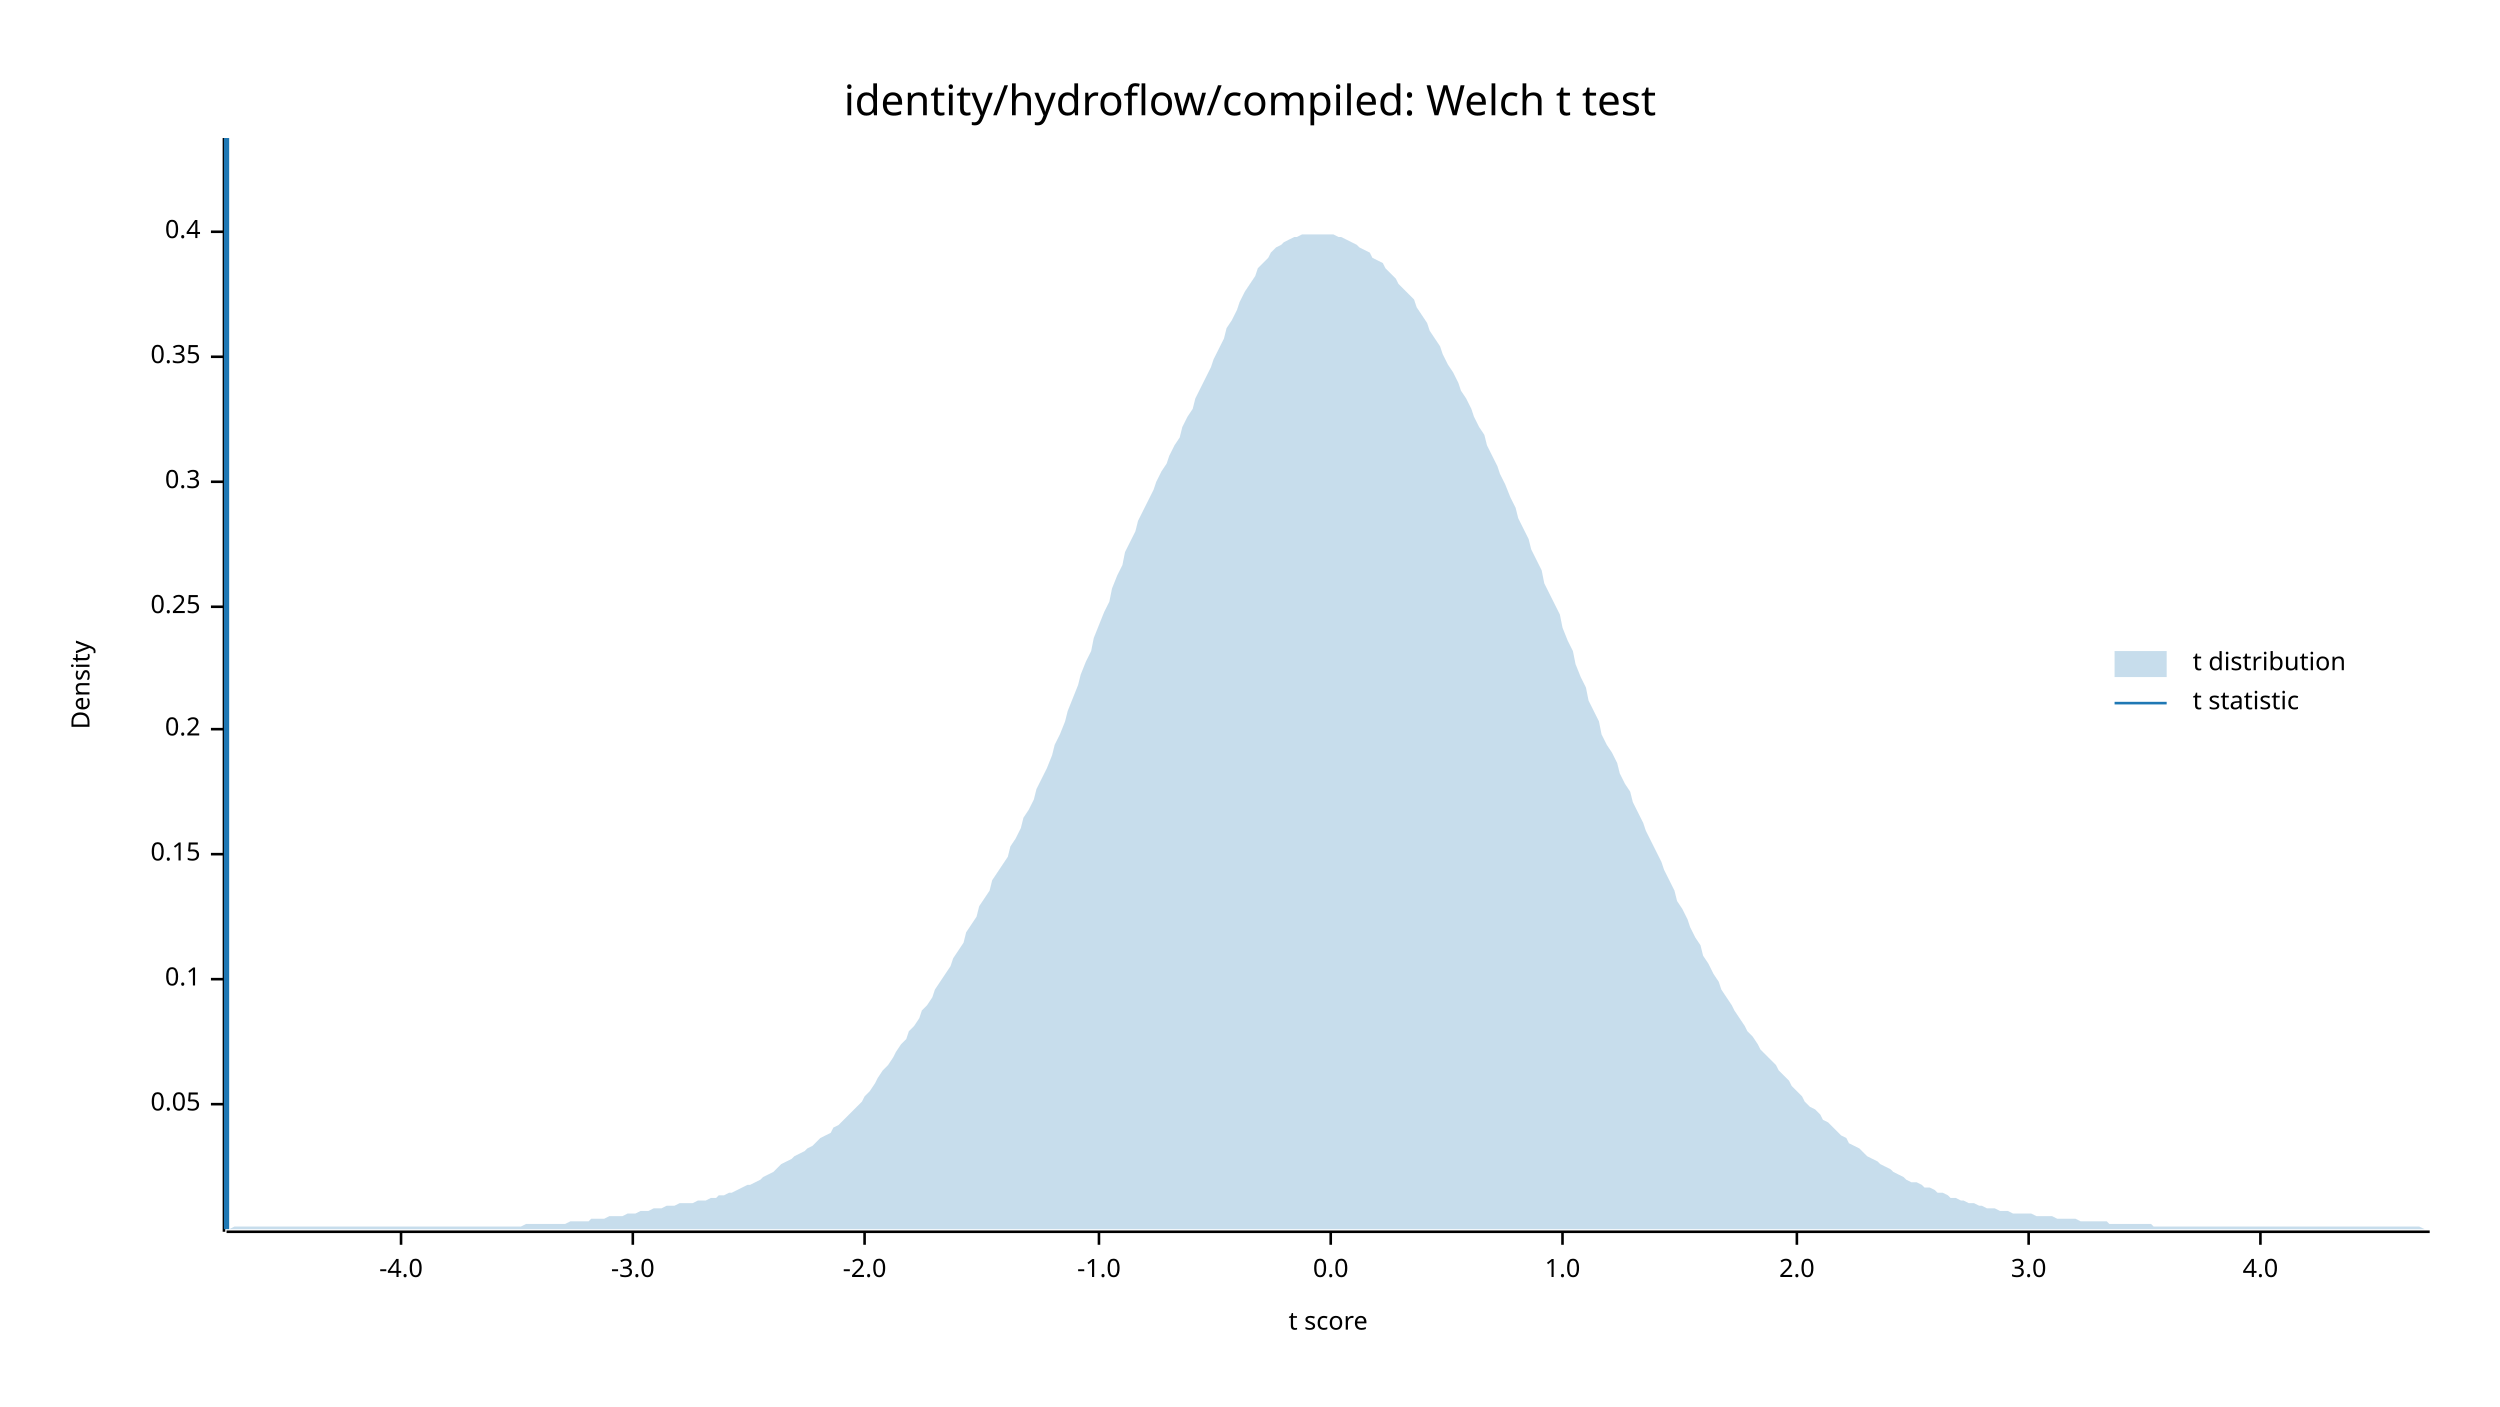
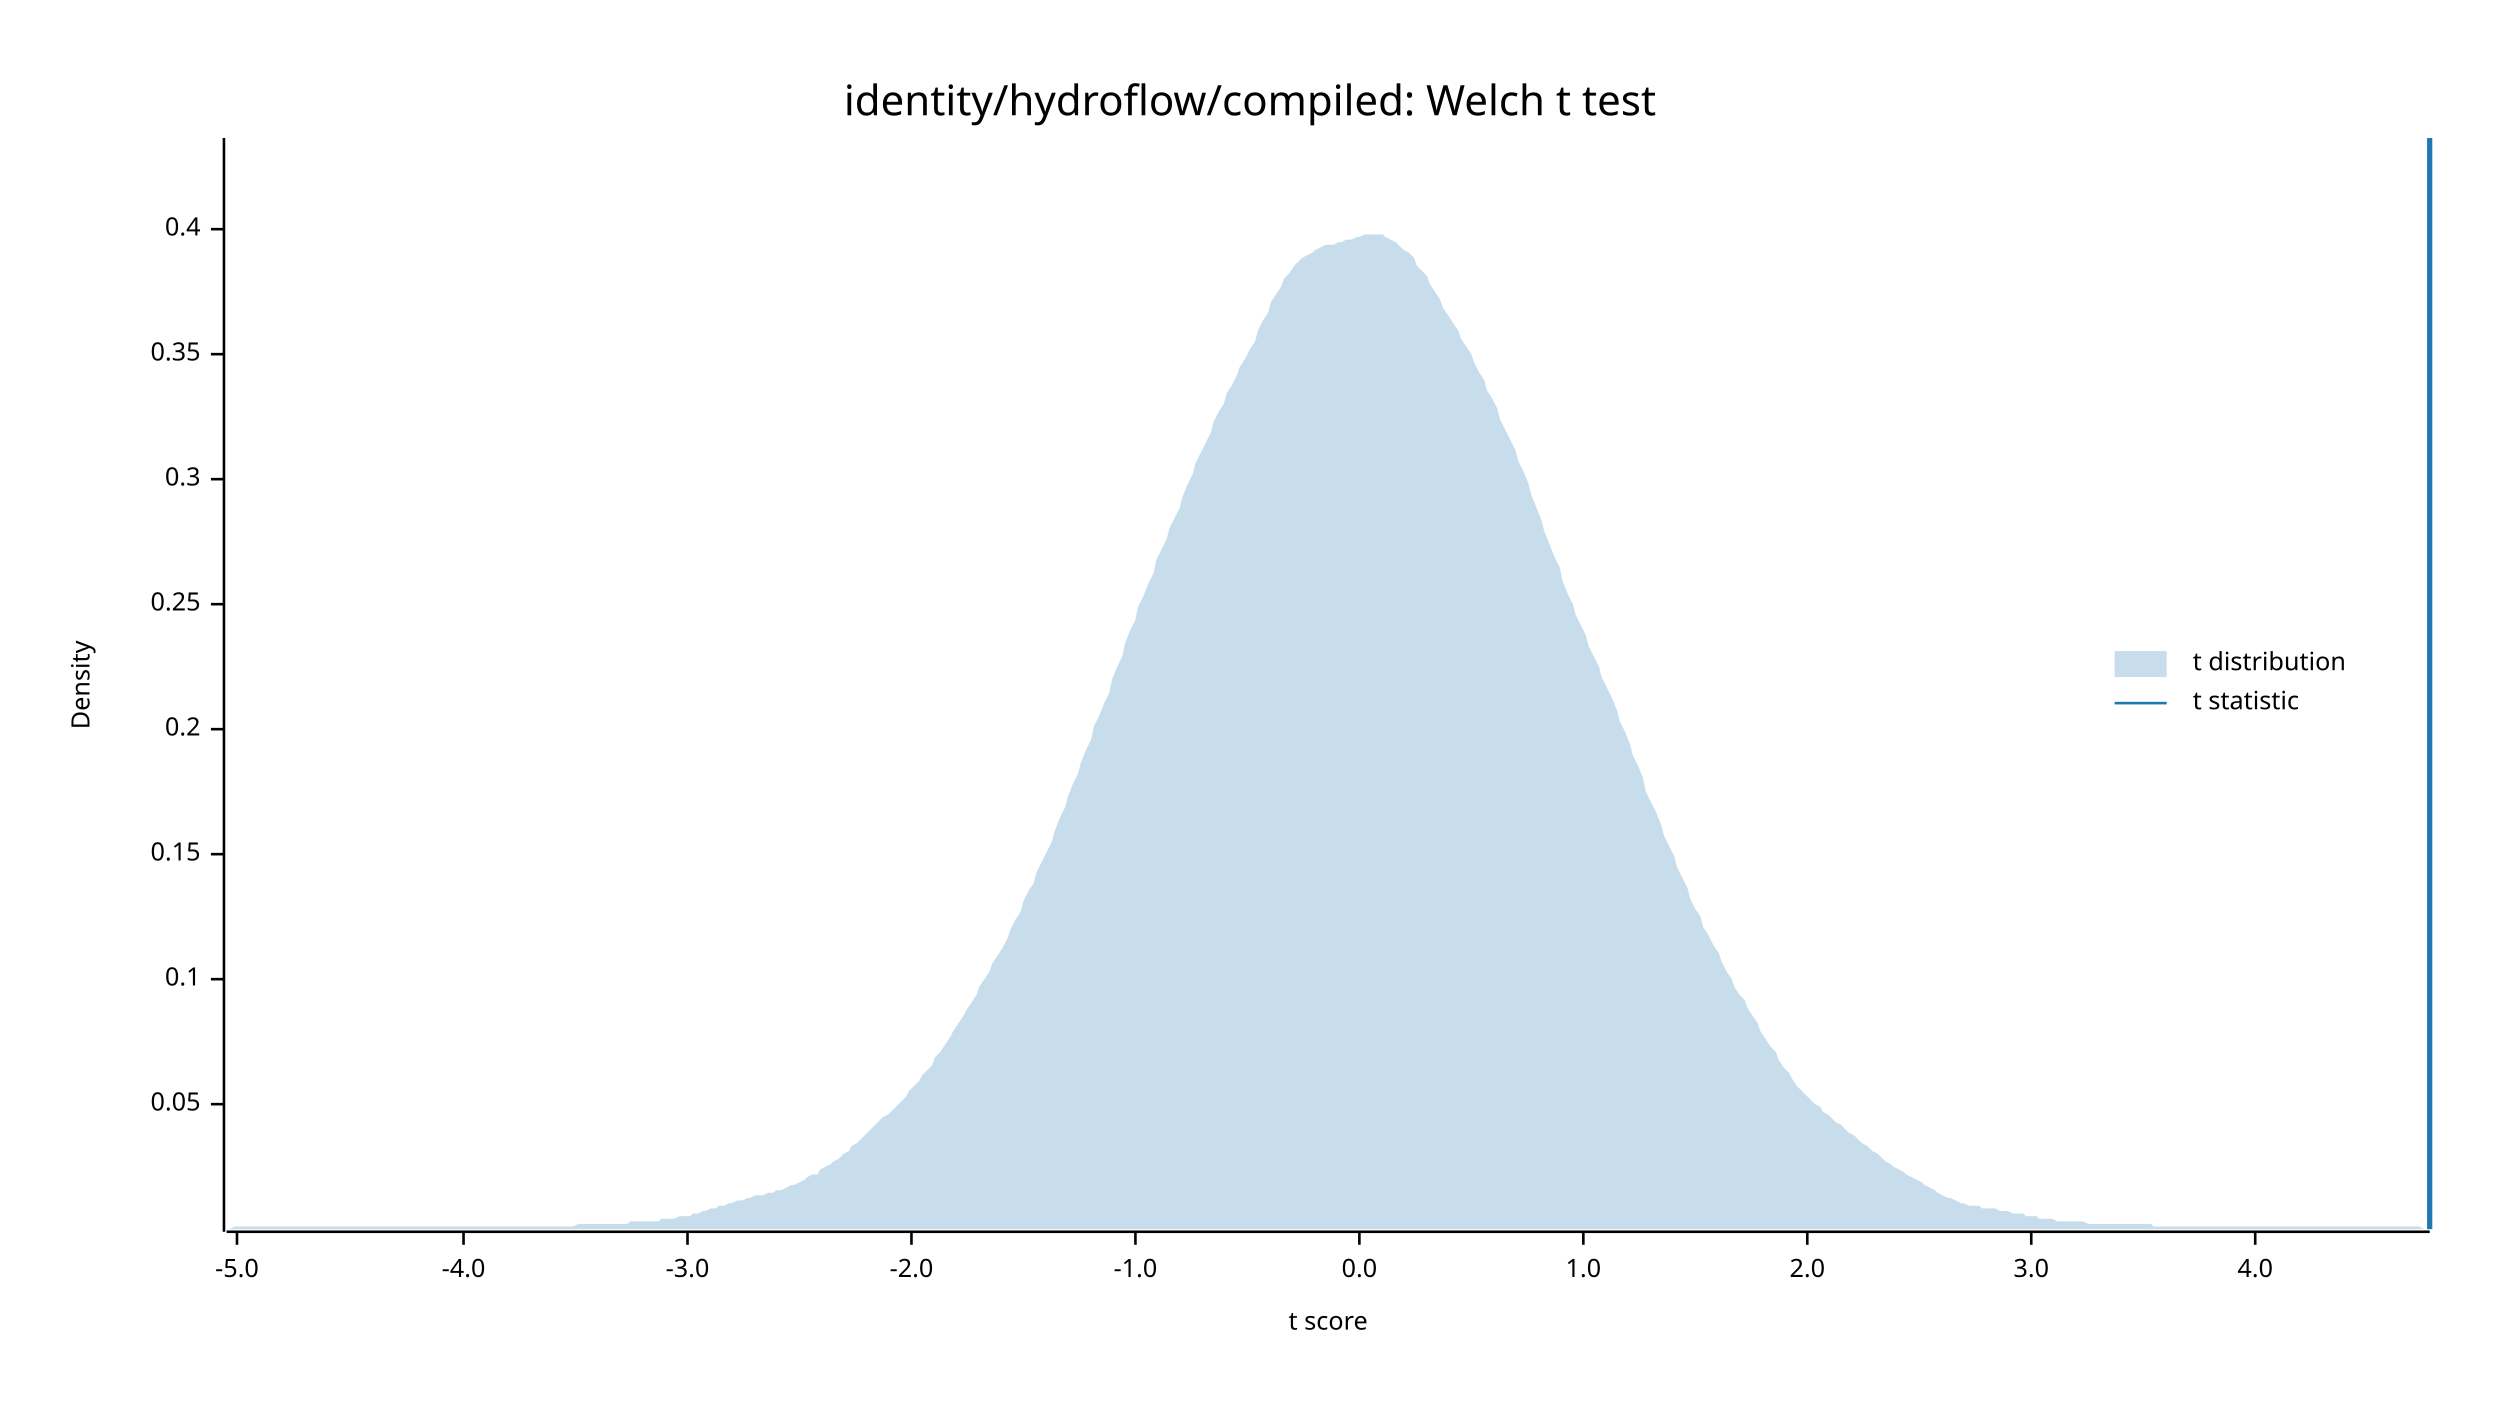
<svg xmlns="http://www.w3.org/2000/svg" width="960" height="540" viewBox="0 0 960 540">
  <text x="480" y="32" dy="0.76em" text-anchor="middle" font-family="sans-serif" font-size="16.129" opacity="1" fill="#000000">
identity/hydroflow/compiled: Welch t test
</text>
  <text x="27" y="263" dy="0.76em" text-anchor="middle" font-family="sans-serif" font-size="9.677" opacity="1" fill="#000000" transform="rotate(270, 27, 263)">
Density
</text>
  <text x="510" y="513" dy="-0.5ex" text-anchor="middle" font-family="sans-serif" font-size="9.677" opacity="1" fill="#000000">
t score
</text>
  <polyline fill="none" opacity="1" stroke="#000000" stroke-width="1" points="86,53 86,473 " />
  <text x="77" y="424" dy="0.5ex" text-anchor="end" font-family="sans-serif" font-size="9.677" opacity="1" fill="#000000">
0.05
</text>
  <polyline fill="none" opacity="1" stroke="#000000" stroke-width="1" points="81,424 86,424 " />
  <text x="77" y="376" dy="0.5ex" text-anchor="end" font-family="sans-serif" font-size="9.677" opacity="1" fill="#000000">
0.1
</text>
  <polyline fill="none" opacity="1" stroke="#000000" stroke-width="1" points="81,376 86,376 " />
  <text x="77" y="328" dy="0.5ex" text-anchor="end" font-family="sans-serif" font-size="9.677" opacity="1" fill="#000000">
0.15
</text>
  <polyline fill="none" opacity="1" stroke="#000000" stroke-width="1" points="81,328 86,328 " />
  <text x="77" y="280" dy="0.5ex" text-anchor="end" font-family="sans-serif" font-size="9.677" opacity="1" fill="#000000">
0.2
</text>
  <polyline fill="none" opacity="1" stroke="#000000" stroke-width="1" points="81,280 86,280 " />
-   <text x="77" y="233" dy="0.5ex" text-anchor="end" font-family="sans-serif" font-size="9.677" opacity="1" fill="#000000">
+   <text x="77" y="232" dy="0.5ex" text-anchor="end" font-family="sans-serif" font-size="9.677" opacity="1" fill="#000000">
0.25
</text>
-   <polyline fill="none" opacity="1" stroke="#000000" stroke-width="1" points="81,233 86,233 " />
-   <text x="77" y="185" dy="0.5ex" text-anchor="end" font-family="sans-serif" font-size="9.677" opacity="1" fill="#000000">
+   <polyline fill="none" opacity="1" stroke="#000000" stroke-width="1" points="81,232 86,232 " />
+   <text x="77" y="184" dy="0.5ex" text-anchor="end" font-family="sans-serif" font-size="9.677" opacity="1" fill="#000000">
0.3
</text>
-   <polyline fill="none" opacity="1" stroke="#000000" stroke-width="1" points="81,185 86,185 " />
-   <text x="77" y="137" dy="0.5ex" text-anchor="end" font-family="sans-serif" font-size="9.677" opacity="1" fill="#000000">
+   <polyline fill="none" opacity="1" stroke="#000000" stroke-width="1" points="81,184 86,184 " />
+   <text x="77" y="136" dy="0.5ex" text-anchor="end" font-family="sans-serif" font-size="9.677" opacity="1" fill="#000000">
0.35
</text>
-   <polyline fill="none" opacity="1" stroke="#000000" stroke-width="1" points="81,137 86,137 " />
-   <text x="77" y="89" dy="0.5ex" text-anchor="end" font-family="sans-serif" font-size="9.677" opacity="1" fill="#000000">
+   <polyline fill="none" opacity="1" stroke="#000000" stroke-width="1" points="81,136 86,136 " />
+   <text x="77" y="88" dy="0.5ex" text-anchor="end" font-family="sans-serif" font-size="9.677" opacity="1" fill="#000000">
0.4
</text>
-   <polyline fill="none" opacity="1" stroke="#000000" stroke-width="1" points="81,89 86,89 " />
+   <polyline fill="none" opacity="1" stroke="#000000" stroke-width="1" points="81,88 86,88 " />
  <polyline fill="none" opacity="1" stroke="#000000" stroke-width="1" points="87,473 933,473 " />
-   <text x="154" y="483" dy="0.76em" text-anchor="middle" font-family="sans-serif" font-size="9.677" opacity="1" fill="#000000">
+   <text x="91" y="483" dy="0.76em" text-anchor="middle" font-family="sans-serif" font-size="9.677" opacity="1" fill="#000000">
+ -5.0
+ </text>
+   <polyline fill="none" opacity="1" stroke="#000000" stroke-width="1" points="91,473 91,478 " />
+   <text x="178" y="483" dy="0.76em" text-anchor="middle" font-family="sans-serif" font-size="9.677" opacity="1" fill="#000000">
-4.0
</text>
-   <polyline fill="none" opacity="1" stroke="#000000" stroke-width="1" points="154,473 154,478 " />
-   <text x="243" y="483" dy="0.76em" text-anchor="middle" font-family="sans-serif" font-size="9.677" opacity="1" fill="#000000">
+   <polyline fill="none" opacity="1" stroke="#000000" stroke-width="1" points="178,473 178,478 " />
+   <text x="264" y="483" dy="0.76em" text-anchor="middle" font-family="sans-serif" font-size="9.677" opacity="1" fill="#000000">
-3.0
</text>
-   <polyline fill="none" opacity="1" stroke="#000000" stroke-width="1" points="243,473 243,478 " />
-   <text x="332" y="483" dy="0.76em" text-anchor="middle" font-family="sans-serif" font-size="9.677" opacity="1" fill="#000000">
+   <polyline fill="none" opacity="1" stroke="#000000" stroke-width="1" points="264,473 264,478 " />
+   <text x="350" y="483" dy="0.76em" text-anchor="middle" font-family="sans-serif" font-size="9.677" opacity="1" fill="#000000">
-2.0
</text>
-   <polyline fill="none" opacity="1" stroke="#000000" stroke-width="1" points="332,473 332,478 " />
-   <text x="422" y="483" dy="0.76em" text-anchor="middle" font-family="sans-serif" font-size="9.677" opacity="1" fill="#000000">
+   <polyline fill="none" opacity="1" stroke="#000000" stroke-width="1" points="350,473 350,478 " />
+   <text x="436" y="483" dy="0.76em" text-anchor="middle" font-family="sans-serif" font-size="9.677" opacity="1" fill="#000000">
-1.0
</text>
-   <polyline fill="none" opacity="1" stroke="#000000" stroke-width="1" points="422,473 422,478 " />
-   <text x="511" y="483" dy="0.76em" text-anchor="middle" font-family="sans-serif" font-size="9.677" opacity="1" fill="#000000">
+   <polyline fill="none" opacity="1" stroke="#000000" stroke-width="1" points="436,473 436,478 " />
+   <text x="522" y="483" dy="0.76em" text-anchor="middle" font-family="sans-serif" font-size="9.677" opacity="1" fill="#000000">
0.0
</text>
-   <polyline fill="none" opacity="1" stroke="#000000" stroke-width="1" points="511,473 511,478 " />
-   <text x="600" y="483" dy="0.76em" text-anchor="middle" font-family="sans-serif" font-size="9.677" opacity="1" fill="#000000">
+   <polyline fill="none" opacity="1" stroke="#000000" stroke-width="1" points="522,473 522,478 " />
+   <text x="608" y="483" dy="0.76em" text-anchor="middle" font-family="sans-serif" font-size="9.677" opacity="1" fill="#000000">
1.0
</text>
-   <polyline fill="none" opacity="1" stroke="#000000" stroke-width="1" points="600,473 600,478 " />
-   <text x="690" y="483" dy="0.76em" text-anchor="middle" font-family="sans-serif" font-size="9.677" opacity="1" fill="#000000">
+   <polyline fill="none" opacity="1" stroke="#000000" stroke-width="1" points="608,473 608,478 " />
+   <text x="694" y="483" dy="0.76em" text-anchor="middle" font-family="sans-serif" font-size="9.677" opacity="1" fill="#000000">
2.0
</text>
-   <polyline fill="none" opacity="1" stroke="#000000" stroke-width="1" points="690,473 690,478 " />
-   <text x="779" y="483" dy="0.76em" text-anchor="middle" font-family="sans-serif" font-size="9.677" opacity="1" fill="#000000">
+   <polyline fill="none" opacity="1" stroke="#000000" stroke-width="1" points="694,473 694,478 " />
+   <text x="780" y="483" dy="0.76em" text-anchor="middle" font-family="sans-serif" font-size="9.677" opacity="1" fill="#000000">
3.0
</text>
-   <polyline fill="none" opacity="1" stroke="#000000" stroke-width="1" points="779,473 779,478 " />
-   <text x="868" y="483" dy="0.76em" text-anchor="middle" font-family="sans-serif" font-size="9.677" opacity="1" fill="#000000">
+   <polyline fill="none" opacity="1" stroke="#000000" stroke-width="1" points="780,473 780,478 " />
+   <text x="866" y="483" dy="0.76em" text-anchor="middle" font-family="sans-serif" font-size="9.677" opacity="1" fill="#000000">
4.0
</text>
-   <polyline fill="none" opacity="1" stroke="#000000" stroke-width="1" points="868,473 868,478 " />
-   <polygon opacity="0.25" fill="#1F78B4" points="87,472 88,472 90,471 92,471 93,471 95,471 97,471 98,471 100,471 102,471 103,471 105,471 107,471 109,471 110,471 112,471 114,471 115,471 117,471 119,471 120,471 122,471 124,471 125,471 127,471 129,471 131,471 132,471 134,471 136,471 137,471 139,471 141,471 142,471 144,471 146,471 148,471 149,471 151,471 153,471 154,471 156,471 158,471 159,471 161,471 163,471 164,471 166,471 168,471 170,471 171,471 173,471 175,471 176,471 178,471 180,471 181,471 183,471 185,471 187,471 188,471 190,471 192,471 193,471 195,471 197,471 198,471 200,471 202,470 203,470 205,470 207,470 209,470 210,470 212,470 214,470 215,470 217,470 219,469 220,469 222,469 224,469 226,469 227,468 229,468 231,468 232,468 234,467 236,467 237,467 239,467 241,466 242,466 244,466 246,465 248,465 249,465 251,464 253,464 254,464 256,463 258,463 259,463 261,462 263,462 265,462 266,462 268,461 270,461 271,461 273,460 275,460 276,459 278,459 280,458 281,458 283,457 285,456 287,455 288,455 290,454 292,453 293,452 295,451 297,450 298,449 300,447 302,446 304,445 305,444 307,443 309,442 310,441 312,440 314,438 315,437 317,436 319,435 320,433 322,432 324,430 326,428 327,427 329,425 331,423 332,421 334,419 336,416 337,414 339,411 341,409 343,406 344,404 346,401 348,399 349,396 351,394 353,391 354,388 356,386 358,383 359,380 361,377 363,374 365,371 366,368 368,365 370,362 371,358 373,355 375,352 376,348 378,345 380,342 381,338 383,335 385,332 387,329 388,325 390,322 392,318 393,314 395,311 397,307 398,303 400,299 402,295 404,290 405,286 407,282 409,277 410,273 412,268 414,263 415,259 417,254 419,250 420,245 422,240 424,235 426,231 427,226 429,221 431,217 432,212 434,208 436,204 437,200 439,196 441,192 443,188 444,185 446,181 448,178 449,175 451,171 453,168 454,164 456,160 458,157 459,153 461,149 463,145 465,141 466,138 468,134 470,130 471,126 473,123 475,119 476,116 478,112 480,109 482,106 483,103 485,101 487,99 488,97 490,95 492,94 493,93 495,92 497,91 498,91 500,90 502,90 504,90 505,90 507,90 509,90 510,90 512,90 514,91 515,91 517,92 519,93 521,94 522,95 524,96 526,97 527,99 529,100 531,101 532,103 534,105 536,107 537,109 539,111 541,113 543,115 544,118 546,121 548,124 549,127 551,130 553,133 554,136 556,140 558,143 560,147 561,150 563,153 565,157 566,160 568,164 570,167 571,171 573,175 575,179 576,182 578,186 580,191 582,195 583,199 585,203 587,207 588,211 590,215 592,219 593,224 595,228 597,232 599,236 600,241 602,246 604,250 605,255 607,260 609,264 610,269 612,273 614,277 615,282 617,286 619,289 621,293 622,297 624,301 626,304 627,308 629,312 631,316 632,319 634,323 636,327 638,331 639,334 641,338 643,342 644,346 646,349 648,353 649,356 651,360 653,363 654,367 656,370 658,374 660,377 661,380 663,383 665,386 666,388 668,391 670,394 671,396 673,398 675,401 676,403 678,405 680,407 682,409 683,411 685,413 687,415 688,417 690,419 692,421 693,423 695,425 697,426 699,428 700,430 702,431 704,433 705,434 707,436 709,437 710,439 712,440 714,441 715,442 717,444 719,445 721,446 722,447 724,448 726,449 727,450 729,451 731,452 732,453 734,454 736,454 738,455 739,456 741,456 743,457 744,458 746,458 748,459 749,460 751,460 753,461 754,461 756,462 758,462 760,463 761,463 763,464 765,464 766,464 768,465 770,465 771,465 773,466 775,466 777,466 778,466 780,466 782,467 783,467 785,467 787,467 788,467 790,468 792,468 793,468 795,468 797,468 799,469 800,469 802,469 804,469 805,469 807,469 809,469 810,470 812,470 814,470 816,470 817,470 819,470 821,470 822,470 824,470 826,470 827,471 829,471 831,471 832,471 834,471 836,471 838,471 839,471 841,471 843,471 844,471 846,471 848,471 849,471 851,471 853,471 855,471 856,471 858,471 860,471 861,471 863,471 865,471 866,471 868,471 870,471 871,471 873,471 875,471 877,471 878,471 880,471 882,471 883,471 885,471 887,471 888,471 890,471 892,471 894,471 895,471 897,471 899,471 900,471 902,471 904,471 905,471 907,471 909,471 910,471 912,471 914,471 916,471 917,471 919,471 921,471 922,471 924,471 926,471 927,471 929,471 931,472 933,472 933,472 87,472 " />
-   <polyline fill="none" opacity="1" stroke="#1F78B4" stroke-width="2" points="87,472 87,53 " />
+   <polyline fill="none" opacity="1" stroke="#000000" stroke-width="1" points="866,473 866,478 " />
+   <polygon opacity="0.25" fill="#1F78B4" points="87,472 88,472 90,471 92,471 93,471 95,471 97,471 98,471 100,471 102,471 103,471 105,471 107,471 109,471 110,471 112,471 114,471 115,471 117,471 119,471 120,471 122,471 124,471 125,471 127,471 129,471 131,471 132,471 134,471 136,471 137,471 139,471 141,471 142,471 144,471 146,471 148,471 149,471 151,471 153,471 154,471 156,471 158,471 159,471 161,471 163,471 164,471 166,471 168,471 170,471 171,471 173,471 175,471 176,471 178,471 180,471 181,471 183,471 185,471 187,471 188,471 190,471 192,471 193,471 195,471 197,471 198,471 200,471 202,471 203,471 205,471 207,471 209,471 210,471 212,471 214,471 215,471 217,471 219,471 220,471 222,470 224,470 226,470 227,470 229,470 231,470 232,470 234,470 236,470 237,470 239,470 241,470 242,469 244,469 246,469 248,469 249,469 251,469 253,469 254,468 256,468 258,468 259,468 261,467 263,467 265,467 266,466 268,466 270,465 271,465 273,464 275,464 276,463 278,463 280,462 281,462 283,461 285,461 287,460 288,460 290,459 292,459 293,459 295,458 297,458 298,457 300,457 302,456 304,455 305,455 307,454 309,453 310,452 312,451 314,451 315,449 317,448 319,447 320,446 322,445 324,443 326,442 327,440 329,439 331,437 332,436 334,434 336,432 337,431 339,429 341,428 343,426 344,425 346,423 348,421 349,419 351,417 353,415 354,413 356,411 358,409 359,406 361,404 363,401 365,398 366,396 368,393 370,390 371,388 373,385 375,382 376,379 378,376 380,373 381,370 383,367 385,364 387,360 388,357 390,353 392,350 393,346 395,342 397,339 398,335 400,331 402,327 404,323 405,319 407,314 409,310 410,306 412,301 414,297 415,293 417,288 419,284 420,279 422,275 424,270 426,266 427,261 429,256 431,252 432,247 434,242 436,238 437,233 439,229 441,224 443,220 444,215 446,211 448,207 449,203 451,199 453,195 454,191 456,186 458,182 459,178 461,174 463,170 465,166 466,162 468,158 470,155 471,151 473,148 475,144 476,141 478,138 480,134 482,131 483,127 485,123 487,120 488,116 490,113 492,110 493,107 495,105 497,102 498,101 500,99 502,98 504,97 505,96 507,95 509,94 510,94 512,94 514,93 515,93 517,92 519,92 521,91 522,91 524,90 526,90 527,90 529,90 531,90 532,91 534,92 536,93 537,94 539,96 541,97 543,99 544,102 546,104 548,106 549,109 551,112 553,115 554,118 556,121 558,124 560,127 561,130 563,133 565,136 566,139 568,143 570,146 571,150 573,153 575,157 576,161 578,165 580,169 582,173 583,177 585,181 587,186 588,190 590,195 592,200 593,204 595,209 597,214 599,218 600,223 602,228 604,232 605,236 607,240 609,244 610,248 612,252 614,256 615,260 617,264 619,268 621,273 622,277 624,281 626,286 627,290 629,294 631,299 632,304 634,308 636,312 638,317 639,321 641,325 643,329 644,333 646,337 648,341 649,345 651,349 653,352 654,356 656,359 658,363 660,366 661,369 663,373 665,376 666,379 668,382 670,384 671,387 673,390 675,393 676,396 678,399 680,402 682,404 683,407 685,410 687,412 688,414 690,417 692,419 693,420 695,422 697,424 699,425 700,427 702,428 704,430 705,431 707,432 709,434 710,435 712,436 714,438 715,439 717,440 719,442 721,443 722,444 724,446 726,447 727,448 729,449 731,450 732,451 734,452 736,453 738,454 739,455 741,456 743,457 744,458 746,459 748,460 749,460 751,461 753,462 754,462 756,463 758,463 760,463 761,464 763,464 765,464 766,464 768,465 770,465 771,465 773,466 775,466 777,466 778,467 780,467 782,467 783,468 785,468 787,468 788,468 790,469 792,469 793,469 795,469 797,469 799,469 800,469 802,470 804,470 805,470 807,470 809,470 810,470 812,470 814,470 816,470 817,470 819,470 821,470 822,470 824,470 826,470 827,471 829,471 831,471 832,471 834,471 836,471 838,471 839,471 841,471 843,471 844,471 846,471 848,471 849,471 851,471 853,471 855,471 856,471 858,471 860,471 861,471 863,471 865,471 866,471 868,471 870,471 871,471 873,471 875,471 877,471 878,471 880,471 882,471 883,471 885,471 887,471 888,471 890,471 892,471 894,471 895,471 897,471 899,471 900,471 902,471 904,471 905,471 907,471 909,471 910,471 912,471 914,471 916,471 917,471 919,471 921,471 922,471 924,471 926,471 927,471 929,471 931,472 933,472 933,472 87,472 " />
+   <polyline fill="none" opacity="1" stroke="#1F78B4" stroke-width="2" points="933,472 933,53 " />
  <text x="842" y="250" dy="0.76em" text-anchor="start" font-family="sans-serif" font-size="9.677" opacity="1" fill="#000000">
t distribution
</text>
  <text x="842" y="265" dy="0.76em" text-anchor="start" font-family="sans-serif" font-size="9.677" opacity="1" fill="#000000">
t statistic
</text>
  <rect x="812" y="250" width="20" height="10" opacity="0.25" fill="#1F78B4" stroke="none" />
  <polyline fill="none" opacity="1" stroke="#1F78B4" stroke-width="1" points="812,270 832,270 " />
</svg>
